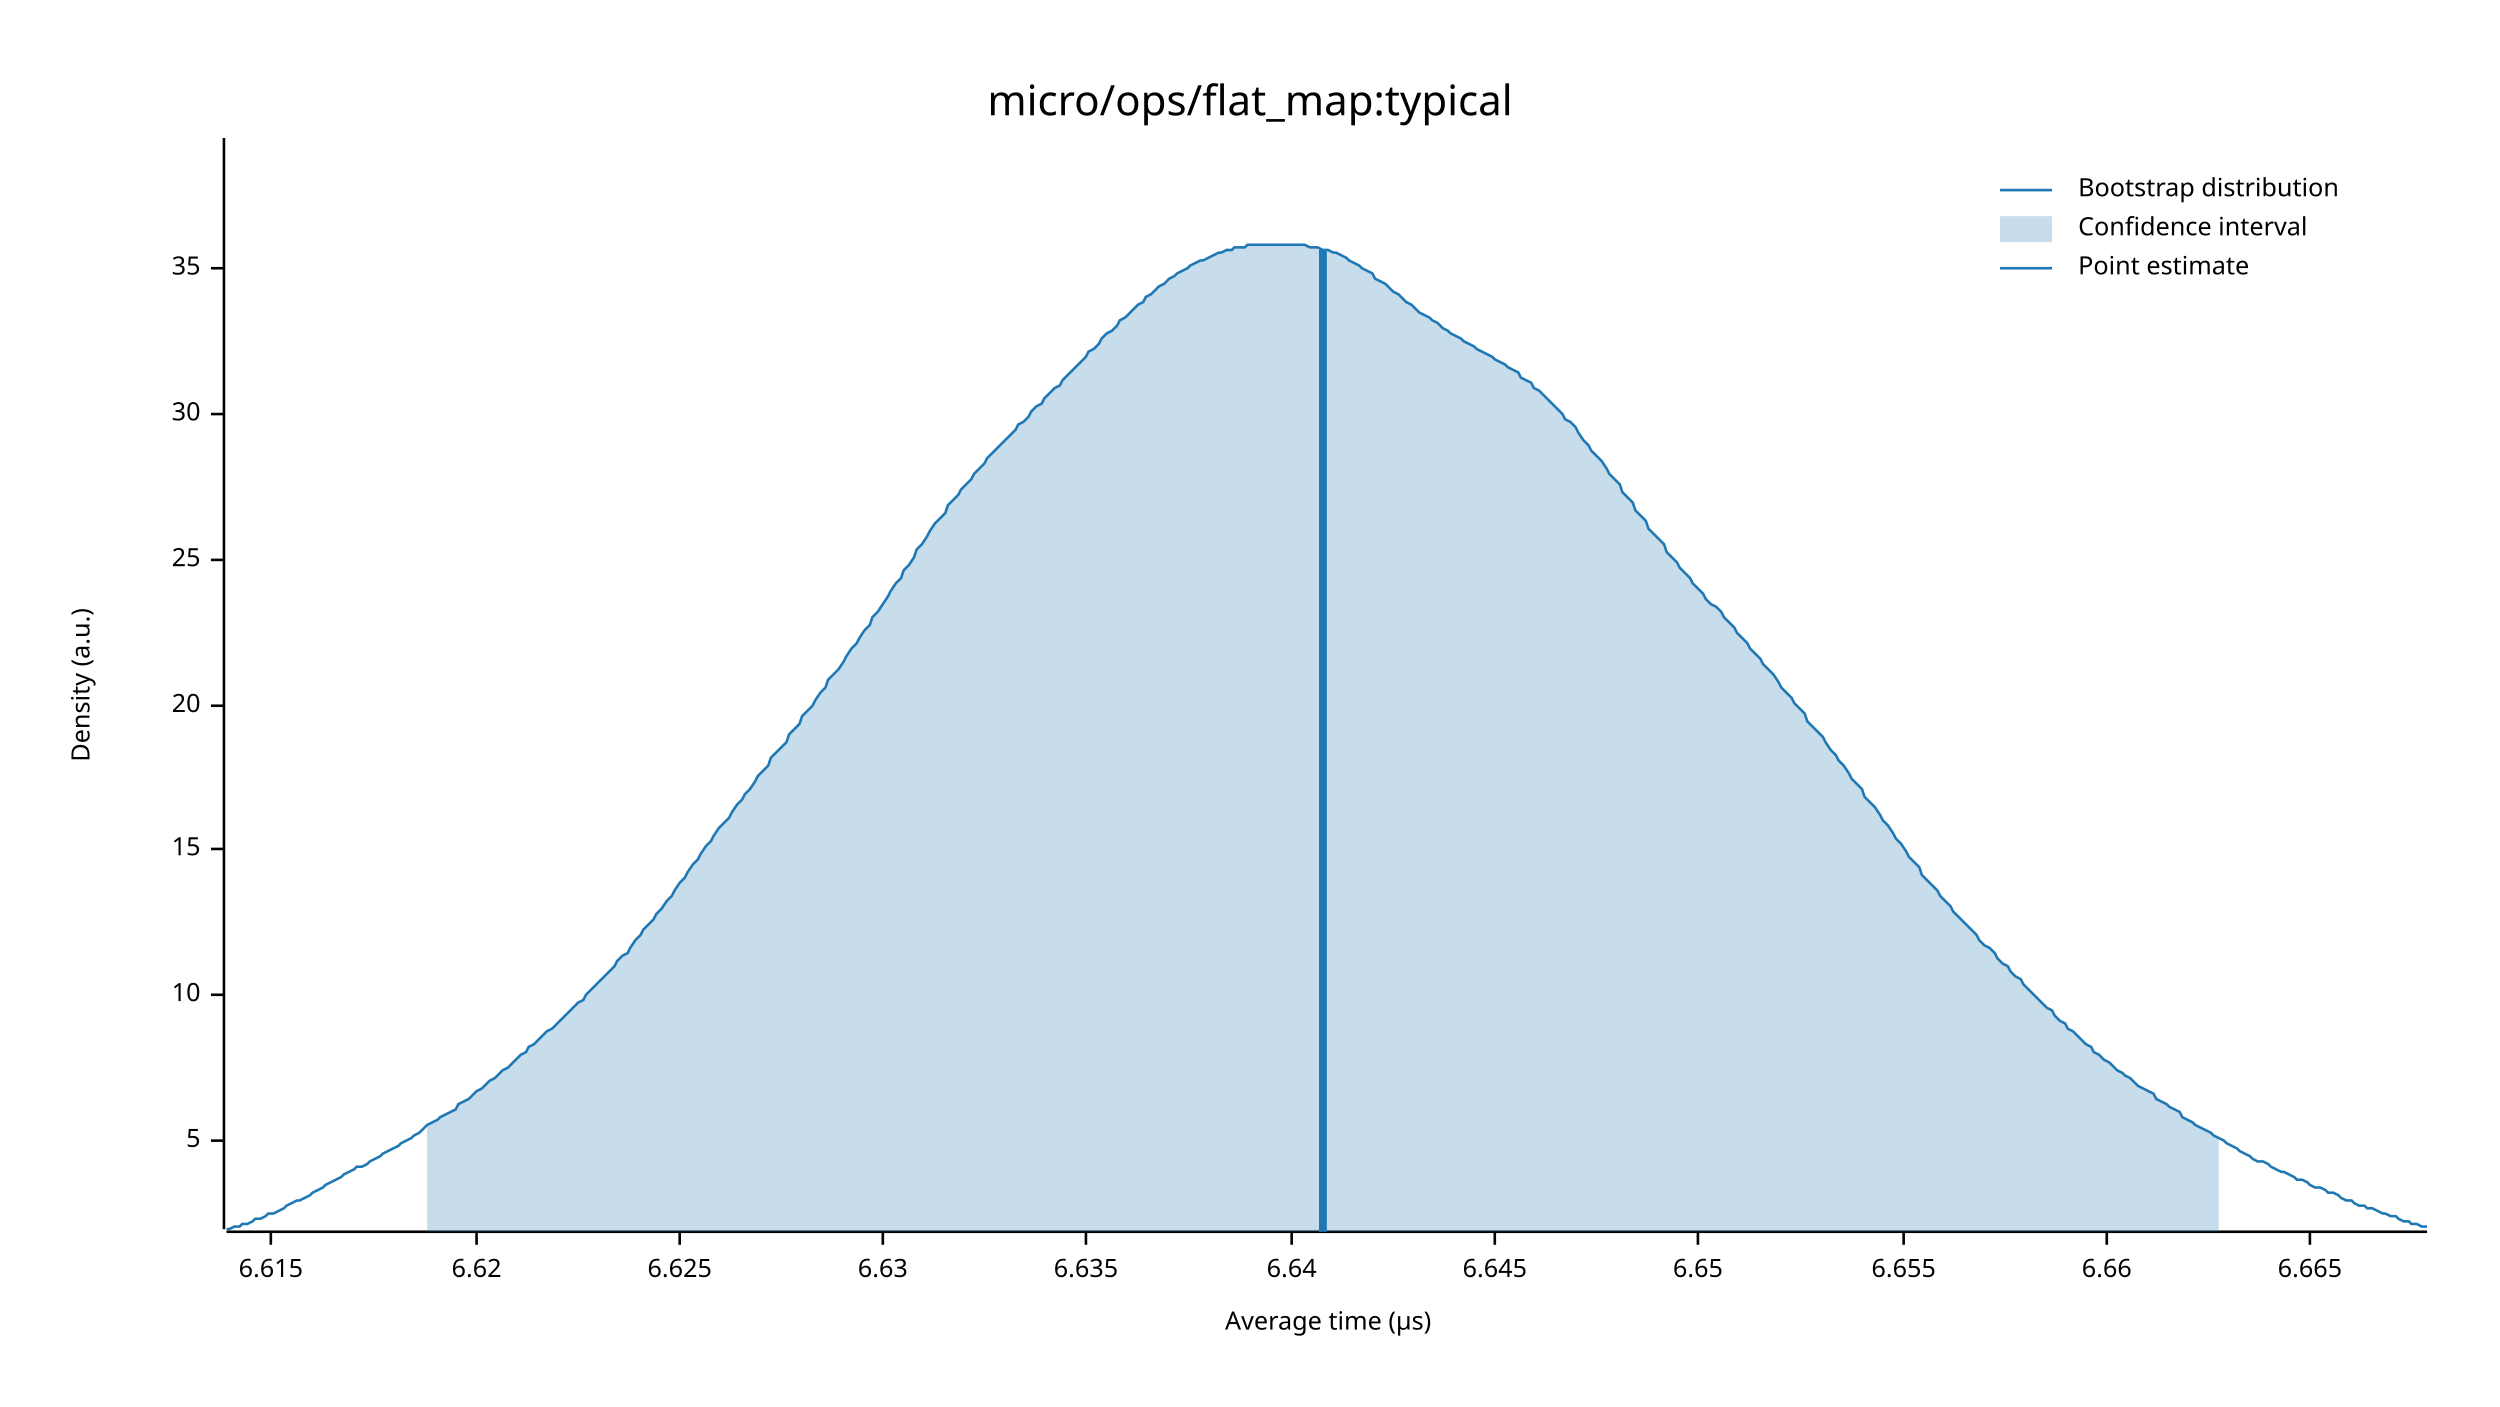
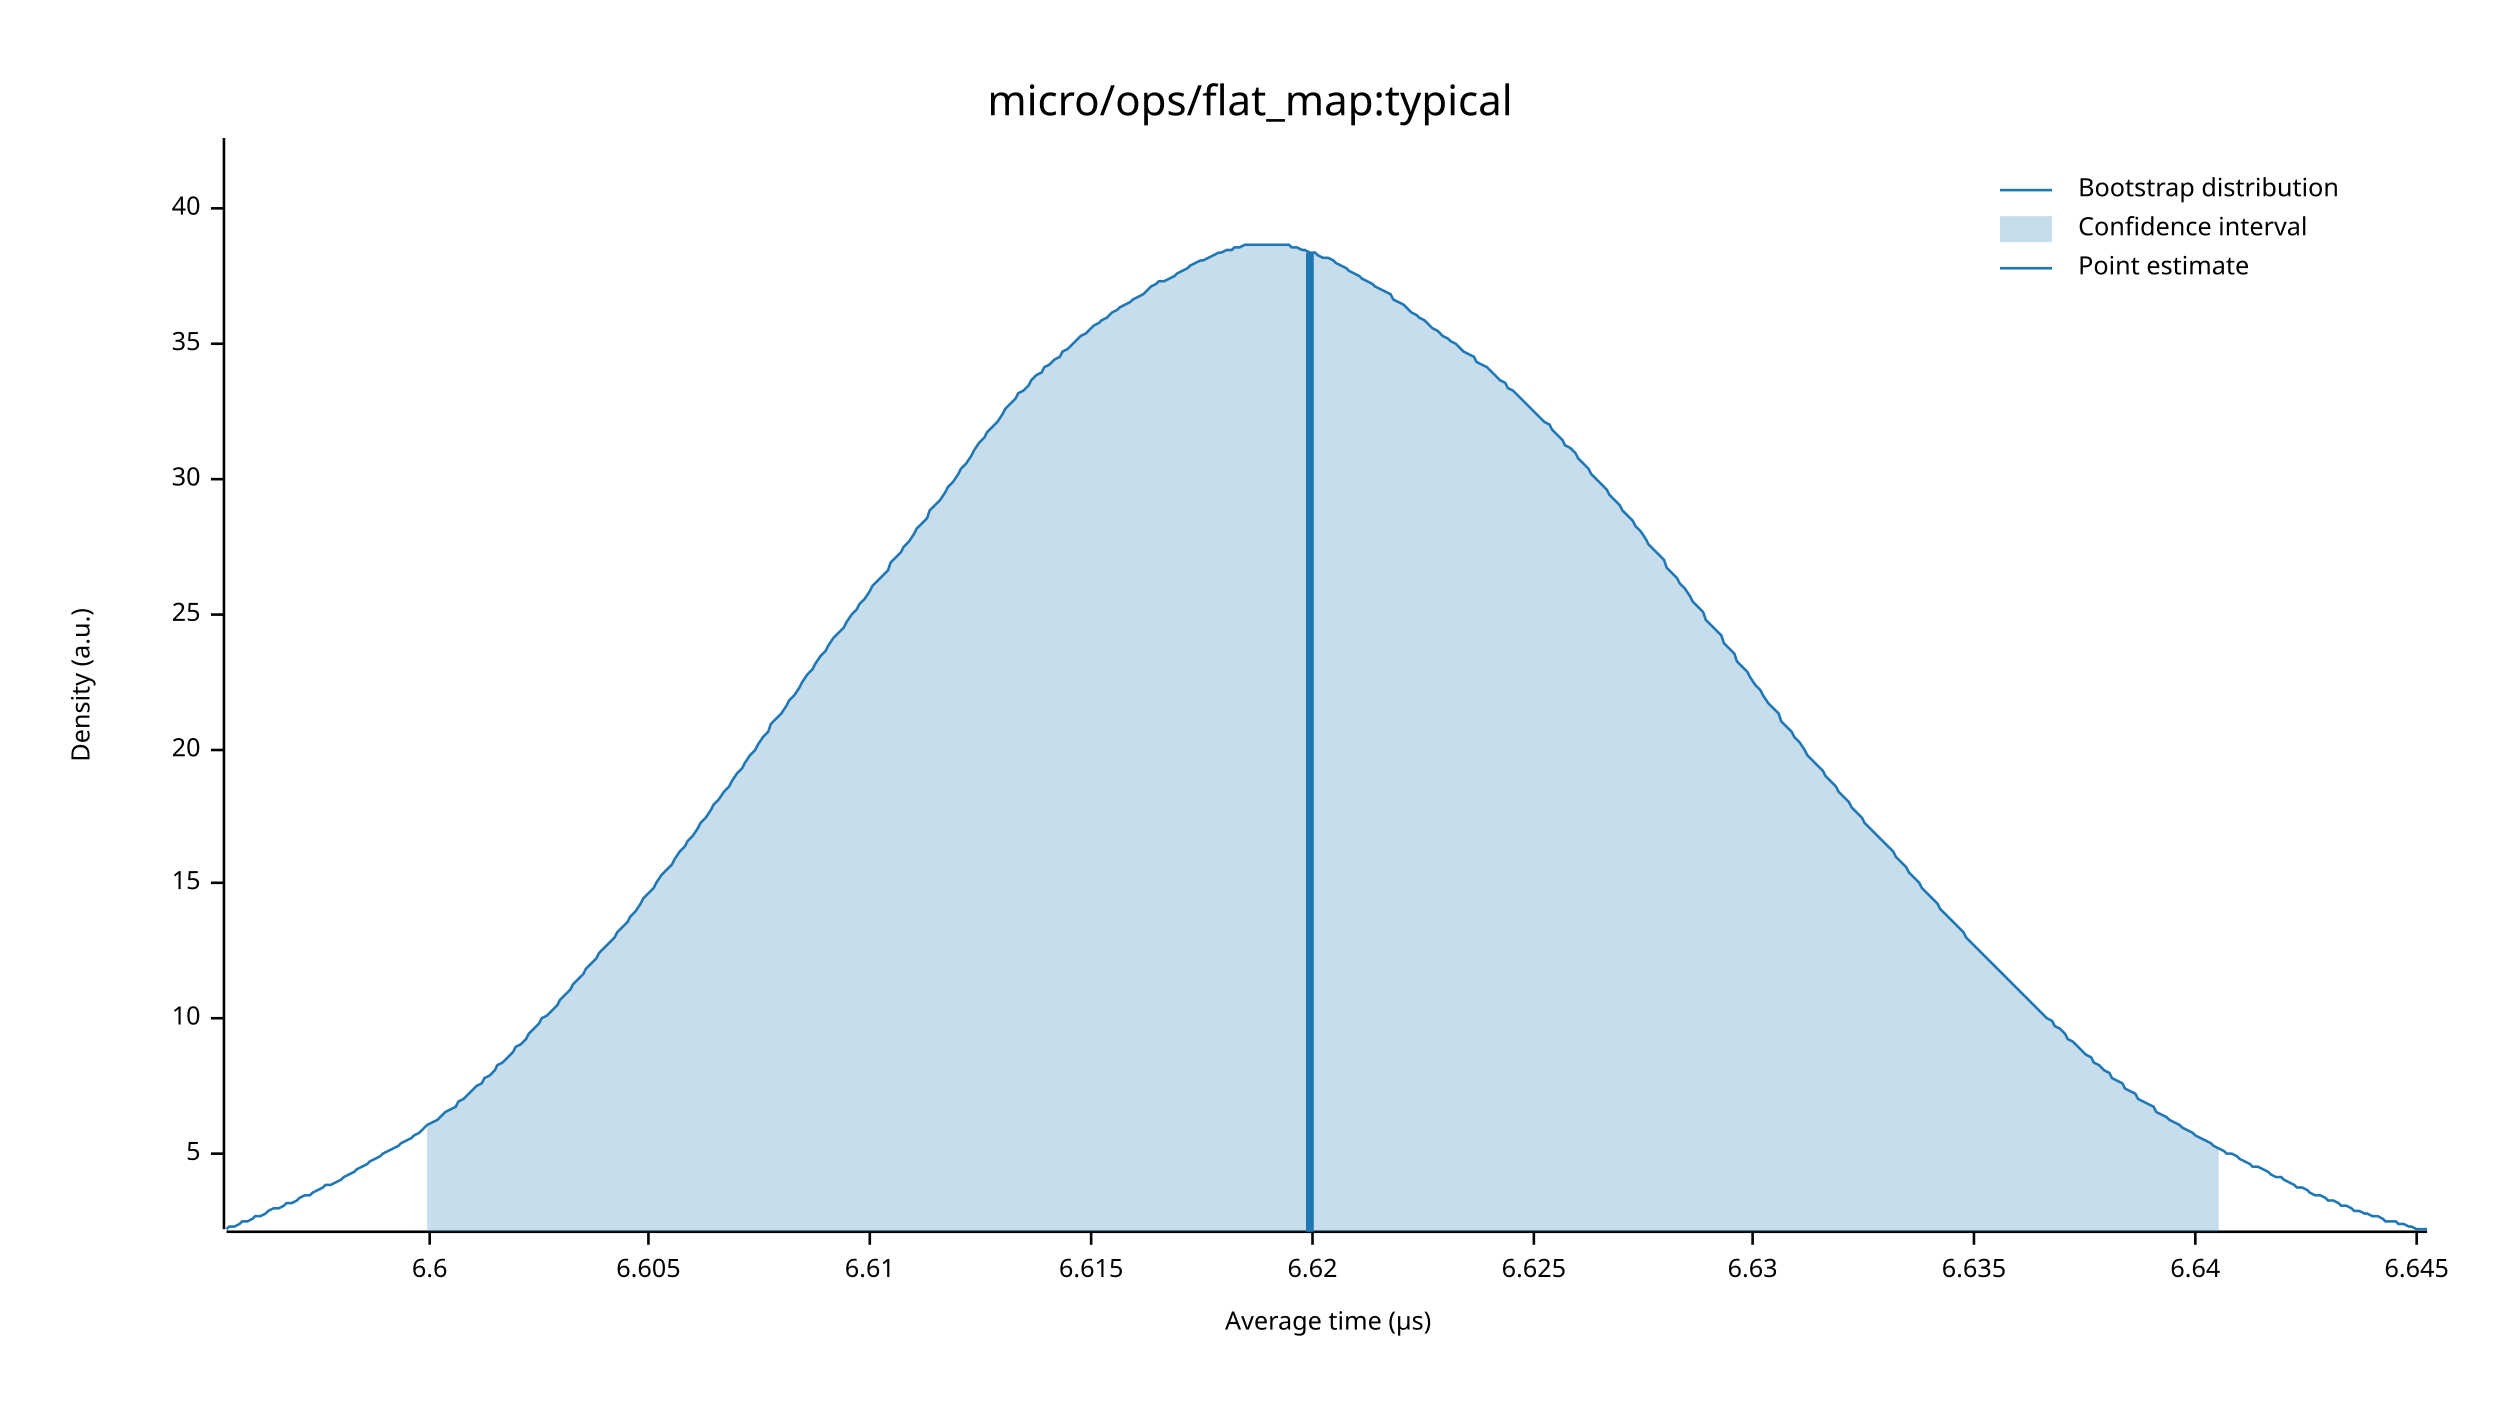
<svg xmlns="http://www.w3.org/2000/svg" width="960" height="540" viewBox="0 0 960 540">
  <text x="480" y="32" dy="0.76em" text-anchor="middle" font-family="sans-serif" font-size="16.129" opacity="1" fill="#000000">
micro/ops/flat_map:typical
</text>
  <text x="27" y="263" dy="0.76em" text-anchor="middle" font-family="sans-serif" font-size="9.677" opacity="1" fill="#000000" transform="rotate(270, 27, 263)">
Density (a.u.)
</text>
  <text x="510" y="513" dy="-0.5ex" text-anchor="middle" font-family="sans-serif" font-size="9.677" opacity="1" fill="#000000">
Average time (µs)
</text>
  <polyline fill="none" opacity="1" stroke="#000000" stroke-width="1" points="86,53 86,472 " />
-   <text x="77" y="438" dy="0.5ex" text-anchor="end" font-family="sans-serif" font-size="9.677" opacity="1" fill="#000000">
+   <text x="77" y="443" dy="0.5ex" text-anchor="end" font-family="sans-serif" font-size="9.677" opacity="1" fill="#000000">
5
</text>
-   <polyline fill="none" opacity="1" stroke="#000000" stroke-width="1" points="81,438 86,438 " />
-   <text x="77" y="382" dy="0.5ex" text-anchor="end" font-family="sans-serif" font-size="9.677" opacity="1" fill="#000000">
+   <polyline fill="none" opacity="1" stroke="#000000" stroke-width="1" points="81,443 86,443 " />
+   <text x="77" y="391" dy="0.5ex" text-anchor="end" font-family="sans-serif" font-size="9.677" opacity="1" fill="#000000">
10
</text>
-   <polyline fill="none" opacity="1" stroke="#000000" stroke-width="1" points="81,382 86,382 " />
-   <text x="77" y="326" dy="0.5ex" text-anchor="end" font-family="sans-serif" font-size="9.677" opacity="1" fill="#000000">
+   <polyline fill="none" opacity="1" stroke="#000000" stroke-width="1" points="81,391 86,391 " />
+   <text x="77" y="339" dy="0.5ex" text-anchor="end" font-family="sans-serif" font-size="9.677" opacity="1" fill="#000000">
15
</text>
-   <polyline fill="none" opacity="1" stroke="#000000" stroke-width="1" points="81,326 86,326 " />
-   <text x="77" y="271" dy="0.5ex" text-anchor="end" font-family="sans-serif" font-size="9.677" opacity="1" fill="#000000">
+   <polyline fill="none" opacity="1" stroke="#000000" stroke-width="1" points="81,339 86,339 " />
+   <text x="77" y="288" dy="0.5ex" text-anchor="end" font-family="sans-serif" font-size="9.677" opacity="1" fill="#000000">
20
</text>
-   <polyline fill="none" opacity="1" stroke="#000000" stroke-width="1" points="81,271 86,271 " />
-   <text x="77" y="215" dy="0.5ex" text-anchor="end" font-family="sans-serif" font-size="9.677" opacity="1" fill="#000000">
+   <polyline fill="none" opacity="1" stroke="#000000" stroke-width="1" points="81,288 86,288 " />
+   <text x="77" y="236" dy="0.5ex" text-anchor="end" font-family="sans-serif" font-size="9.677" opacity="1" fill="#000000">
25
</text>
-   <polyline fill="none" opacity="1" stroke="#000000" stroke-width="1" points="81,215 86,215 " />
-   <text x="77" y="159" dy="0.5ex" text-anchor="end" font-family="sans-serif" font-size="9.677" opacity="1" fill="#000000">
+   <polyline fill="none" opacity="1" stroke="#000000" stroke-width="1" points="81,236 86,236 " />
+   <text x="77" y="184" dy="0.5ex" text-anchor="end" font-family="sans-serif" font-size="9.677" opacity="1" fill="#000000">
30
</text>
-   <polyline fill="none" opacity="1" stroke="#000000" stroke-width="1" points="81,159 86,159 " />
-   <text x="77" y="103" dy="0.5ex" text-anchor="end" font-family="sans-serif" font-size="9.677" opacity="1" fill="#000000">
+   <polyline fill="none" opacity="1" stroke="#000000" stroke-width="1" points="81,184 86,184 " />
+   <text x="77" y="132" dy="0.5ex" text-anchor="end" font-family="sans-serif" font-size="9.677" opacity="1" fill="#000000">
35
</text>
-   <polyline fill="none" opacity="1" stroke="#000000" stroke-width="1" points="81,103 86,103 " />
+   <polyline fill="none" opacity="1" stroke="#000000" stroke-width="1" points="81,132 86,132 " />
+   <text x="77" y="80" dy="0.5ex" text-anchor="end" font-family="sans-serif" font-size="9.677" opacity="1" fill="#000000">
+ 40
+ </text>
+   <polyline fill="none" opacity="1" stroke="#000000" stroke-width="1" points="81,80 86,80 " />
  <polyline fill="none" opacity="1" stroke="#000000" stroke-width="1" points="87,473 932,473 " />
-   <text x="104" y="483" dy="0.76em" text-anchor="middle" font-family="sans-serif" font-size="9.677" opacity="1" fill="#000000">
+   <text x="165" y="483" dy="0.76em" text-anchor="middle" font-family="sans-serif" font-size="9.677" opacity="1" fill="#000000">
+ 6.6
+ </text>
+   <polyline fill="none" opacity="1" stroke="#000000" stroke-width="1" points="165,473 165,478 " />
+   <text x="249" y="483" dy="0.76em" text-anchor="middle" font-family="sans-serif" font-size="9.677" opacity="1" fill="#000000">
+ 6.605
+ </text>
+   <polyline fill="none" opacity="1" stroke="#000000" stroke-width="1" points="249,473 249,478 " />
+   <text x="334" y="483" dy="0.76em" text-anchor="middle" font-family="sans-serif" font-size="9.677" opacity="1" fill="#000000">
+ 6.61
+ </text>
+   <polyline fill="none" opacity="1" stroke="#000000" stroke-width="1" points="334,473 334,478 " />
+   <text x="419" y="483" dy="0.76em" text-anchor="middle" font-family="sans-serif" font-size="9.677" opacity="1" fill="#000000">
6.615
</text>
-   <polyline fill="none" opacity="1" stroke="#000000" stroke-width="1" points="104,473 104,478 " />
-   <text x="183" y="483" dy="0.76em" text-anchor="middle" font-family="sans-serif" font-size="9.677" opacity="1" fill="#000000">
+   <polyline fill="none" opacity="1" stroke="#000000" stroke-width="1" points="419,473 419,478 " />
+   <text x="504" y="483" dy="0.76em" text-anchor="middle" font-family="sans-serif" font-size="9.677" opacity="1" fill="#000000">
6.62
</text>
-   <polyline fill="none" opacity="1" stroke="#000000" stroke-width="1" points="183,473 183,478 " />
-   <text x="261" y="483" dy="0.76em" text-anchor="middle" font-family="sans-serif" font-size="9.677" opacity="1" fill="#000000">
+   <polyline fill="none" opacity="1" stroke="#000000" stroke-width="1" points="504,473 504,478 " />
+   <text x="589" y="483" dy="0.76em" text-anchor="middle" font-family="sans-serif" font-size="9.677" opacity="1" fill="#000000">
6.625
</text>
-   <polyline fill="none" opacity="1" stroke="#000000" stroke-width="1" points="261,473 261,478 " />
-   <text x="339" y="483" dy="0.76em" text-anchor="middle" font-family="sans-serif" font-size="9.677" opacity="1" fill="#000000">
+   <polyline fill="none" opacity="1" stroke="#000000" stroke-width="1" points="589,473 589,478 " />
+   <text x="673" y="483" dy="0.76em" text-anchor="middle" font-family="sans-serif" font-size="9.677" opacity="1" fill="#000000">
6.63
</text>
-   <polyline fill="none" opacity="1" stroke="#000000" stroke-width="1" points="339,473 339,478 " />
-   <text x="417" y="483" dy="0.76em" text-anchor="middle" font-family="sans-serif" font-size="9.677" opacity="1" fill="#000000">
+   <polyline fill="none" opacity="1" stroke="#000000" stroke-width="1" points="673,473 673,478 " />
+   <text x="758" y="483" dy="0.76em" text-anchor="middle" font-family="sans-serif" font-size="9.677" opacity="1" fill="#000000">
6.635
</text>
-   <polyline fill="none" opacity="1" stroke="#000000" stroke-width="1" points="417,473 417,478 " />
-   <text x="496" y="483" dy="0.76em" text-anchor="middle" font-family="sans-serif" font-size="9.677" opacity="1" fill="#000000">
+   <polyline fill="none" opacity="1" stroke="#000000" stroke-width="1" points="758,473 758,478 " />
+   <text x="843" y="483" dy="0.76em" text-anchor="middle" font-family="sans-serif" font-size="9.677" opacity="1" fill="#000000">
6.64
</text>
-   <polyline fill="none" opacity="1" stroke="#000000" stroke-width="1" points="496,473 496,478 " />
-   <text x="574" y="483" dy="0.76em" text-anchor="middle" font-family="sans-serif" font-size="9.677" opacity="1" fill="#000000">
+   <polyline fill="none" opacity="1" stroke="#000000" stroke-width="1" points="843,473 843,478 " />
+   <text x="928" y="483" dy="0.76em" text-anchor="middle" font-family="sans-serif" font-size="9.677" opacity="1" fill="#000000">
6.645
</text>
-   <polyline fill="none" opacity="1" stroke="#000000" stroke-width="1" points="574,473 574,478 " />
-   <text x="652" y="483" dy="0.76em" text-anchor="middle" font-family="sans-serif" font-size="9.677" opacity="1" fill="#000000">
- 6.65
- </text>
-   <polyline fill="none" opacity="1" stroke="#000000" stroke-width="1" points="652,473 652,478 " />
-   <text x="731" y="483" dy="0.76em" text-anchor="middle" font-family="sans-serif" font-size="9.677" opacity="1" fill="#000000">
- 6.655
- </text>
-   <polyline fill="none" opacity="1" stroke="#000000" stroke-width="1" points="731,473 731,478 " />
-   <text x="809" y="483" dy="0.76em" text-anchor="middle" font-family="sans-serif" font-size="9.677" opacity="1" fill="#000000">
- 6.66
- </text>
-   <polyline fill="none" opacity="1" stroke="#000000" stroke-width="1" points="809,473 809,478 " />
-   <text x="887" y="483" dy="0.76em" text-anchor="middle" font-family="sans-serif" font-size="9.677" opacity="1" fill="#000000">
- 6.665
- </text>
-   <polyline fill="none" opacity="1" stroke="#000000" stroke-width="1" points="887,473 887,478 " />
-   <polyline fill="none" opacity="1" stroke="#1F78B4" stroke-width="1" points="87,472 88,472 90,471 92,471 93,470 95,470 97,469 98,468 100,468 102,467 103,466 105,466 107,465 109,464 110,463 112,462 114,461 115,461 117,460 119,459 120,458 122,457 124,456 125,455 127,454 129,453 131,452 132,451 134,450 136,449 137,448 139,448 141,447 142,446 144,445 146,444 147,443 149,442 151,441 153,440 154,439 156,438 158,437 159,436 161,435 163,433 164,432 166,431 168,430 169,429 171,428 173,427 175,426 176,424 178,423 180,422 181,421 183,419 185,418 186,417 188,415 190,414 191,413 193,411 195,410 197,408 198,407 200,405 202,404 203,402 205,401 207,399 208,398 210,396 212,395 214,393 215,392 217,390 219,388 220,387 222,385 224,384 225,382 227,380 229,378 230,377 232,375 234,373 236,371 237,369 239,367 241,366 242,364 244,361 246,359 247,357 249,355 251,353 252,351 254,349 256,346 258,344 259,342 261,339 263,337 264,335 266,332 268,330 269,328 271,325 273,323 274,321 276,318 278,316 280,314 281,312 283,309 285,307 286,305 288,303 290,300 291,298 293,296 295,294 296,291 298,289 300,287 302,285 303,282 305,280 307,278 308,275 310,273 312,271 313,269 315,266 317,264 318,261 320,259 322,257 324,254 325,252 327,249 329,247 330,245 332,242 334,240 335,237 337,235 339,232 341,229 342,227 344,224 346,222 347,219 349,217 351,214 352,211 354,209 356,206 357,204 359,201 361,199 363,197 364,194 366,192 368,190 369,188 371,186 373,184 374,182 376,180 378,178 379,176 381,174 383,172 385,170 386,169 388,167 390,165 391,163 393,162 395,160 396,158 398,156 400,155 401,153 403,151 405,149 407,148 408,146 410,144 412,142 413,141 415,139 417,137 418,135 420,134 422,132 423,130 425,128 427,127 429,125 430,123 432,122 434,120 435,119 437,117 439,116 440,114 442,113 444,111 445,110 447,109 449,107 451,106 452,105 454,104 456,103 457,102 459,101 461,100 462,100 464,99 466,98 468,97 469,97 471,96 473,96 474,95 476,95 478,95 479,94 481,94 483,94 484,94 486,94 488,94 490,94 491,94 493,94 495,94 496,94 498,94 500,94 501,94 503,95 505,95 506,95 508,96 510,96 512,97 513,97 515,98 517,99 518,100 520,101 522,102 523,103 525,104 527,105 528,107 530,108 532,109 534,111 535,112 537,113 539,115 540,116 542,117 544,119 545,120 547,121 549,122 550,123 552,124 554,126 556,127 557,128 559,129 561,130 562,131 564,132 566,133 567,134 569,135 571,136 573,137 574,138 576,139 578,140 579,141 581,142 583,143 584,145 586,146 588,147 589,149 591,150 593,152 595,154 596,155 598,157 600,159 601,161 603,162 605,164 606,166 608,169 610,171 611,173 613,175 615,177 617,180 618,182 620,184 622,186 623,189 625,191 627,193 628,196 630,198 632,200 633,203 635,205 637,207 639,209 640,212 642,214 644,216 645,218 647,220 649,222 650,224 652,226 654,228 655,230 657,232 659,233 661,235 662,237 664,239 666,241 667,243 669,245 671,247 672,249 674,251 676,253 677,255 679,257 681,259 683,262 684,264 686,266 688,268 689,270 691,272 693,274 694,277 696,279 698,281 700,283 701,285 703,288 705,290 706,292 708,294 710,297 711,299 713,301 715,303 716,306 718,308 720,310 722,313 723,315 725,317 727,320 728,322 730,324 732,327 733,329 735,331 737,333 738,336 740,338 742,340 744,342 745,344 747,346 749,348 750,350 752,352 754,354 755,355 757,357 759,359 760,361 762,363 764,364 766,366 767,368 769,370 771,371 772,373 774,375 776,376 777,378 779,380 781,382 782,383 784,385 786,387 788,388 789,390 791,392 793,393 794,395 796,396 798,398 799,399 801,401 803,402 804,404 806,405 808,407 810,408 811,409 813,411 815,412 816,413 818,414 820,416 821,417 823,418 825,419 827,420 828,422 830,423 832,424 833,425 835,426 837,427 838,429 840,430 842,431 843,432 845,433 847,434 849,435 850,436 852,437 854,438 855,439 857,440 859,441 860,442 862,443 864,444 865,445 867,446 869,446 871,447 872,448 874,449 876,450 877,450 879,451 881,452 882,453 884,453 886,454 887,455 889,456 891,456 893,457 894,458 896,458 898,459 899,460 901,461 903,461 904,462 906,463 908,463 909,464 911,464 913,465 915,466 916,466 918,467 920,467 921,468 923,469 925,469 926,470 928,470 930,471 932,471 " />
-   <polygon opacity="0.25" fill="#1F78B4" points="164,432 166,431 168,430 169,429 171,428 173,427 175,426 176,424 178,423 180,422 181,421 183,419 185,418 186,417 188,415 190,414 191,413 193,411 195,410 197,408 198,407 200,405 202,404 203,402 205,401 207,399 208,398 210,396 212,395 214,393 215,392 217,390 219,388 220,387 222,385 224,384 225,382 227,380 229,378 230,377 232,375 234,373 236,371 237,369 239,367 241,366 242,364 244,361 246,359 247,357 249,355 251,353 252,351 254,349 256,346 258,344 259,342 261,339 263,337 264,335 266,332 268,330 269,328 271,325 273,323 274,321 276,318 278,316 280,314 281,312 283,309 285,307 286,305 288,303 290,300 291,298 293,296 295,294 296,291 298,289 300,287 302,285 303,282 305,280 307,278 308,275 310,273 312,271 313,269 315,266 317,264 318,261 320,259 322,257 324,254 325,252 327,249 329,247 330,245 332,242 334,240 335,237 337,235 339,232 341,229 342,227 344,224 346,222 347,219 349,217 351,214 352,211 354,209 356,206 357,204 359,201 361,199 363,197 364,194 366,192 368,190 369,188 371,186 373,184 374,182 376,180 378,178 379,176 381,174 383,172 385,170 386,169 388,167 390,165 391,163 393,162 395,160 396,158 398,156 400,155 401,153 403,151 405,149 407,148 408,146 410,144 412,142 413,141 415,139 417,137 418,135 420,134 422,132 423,130 425,128 427,127 429,125 430,123 432,122 434,120 435,119 437,117 439,116 440,114 442,113 444,111 445,110 447,109 449,107 451,106 452,105 454,104 456,103 457,102 459,101 461,100 462,100 464,99 466,98 468,97 469,97 471,96 473,96 474,95 476,95 478,95 479,94 481,94 483,94 484,94 486,94 488,94 490,94 491,94 493,94 495,94 496,94 498,94 500,94 501,94 503,95 505,95 506,95 508,96 510,96 512,97 513,97 515,98 517,99 518,100 520,101 522,102 523,103 525,104 527,105 528,107 530,108 532,109 534,111 535,112 537,113 539,115 540,116 542,117 544,119 545,120 547,121 549,122 550,123 552,124 554,126 556,127 557,128 559,129 561,130 562,131 564,132 566,133 567,134 569,135 571,136 573,137 574,138 576,139 578,140 579,141 581,142 583,143 584,145 586,146 588,147 589,149 591,150 593,152 595,154 596,155 598,157 600,159 601,161 603,162 605,164 606,166 608,169 610,171 611,173 613,175 615,177 617,180 618,182 620,184 622,186 623,189 625,191 627,193 628,196 630,198 632,200 633,203 635,205 637,207 639,209 640,212 642,214 644,216 645,218 647,220 649,222 650,224 652,226 654,228 655,230 657,232 659,233 661,235 662,237 664,239 666,241 667,243 669,245 671,247 672,249 674,251 676,253 677,255 679,257 681,259 683,262 684,264 686,266 688,268 689,270 691,272 693,274 694,277 696,279 698,281 700,283 701,285 703,288 705,290 706,292 708,294 710,297 711,299 713,301 715,303 716,306 718,308 720,310 722,313 723,315 725,317 727,320 728,322 730,324 732,327 733,329 735,331 737,333 738,336 740,338 742,340 744,342 745,344 747,346 749,348 750,350 752,352 754,354 755,355 757,357 759,359 760,361 762,363 764,364 766,366 767,368 769,370 771,371 772,373 774,375 776,376 777,378 779,380 781,382 782,383 784,385 786,387 788,388 789,390 791,392 793,393 794,395 796,396 798,398 799,399 801,401 803,402 804,404 806,405 808,407 810,408 811,409 813,411 815,412 816,413 818,414 820,416 821,417 823,418 825,419 827,420 828,422 830,423 832,424 833,425 835,426 837,427 838,429 840,430 842,431 843,432 845,433 847,434 849,435 850,436 852,437 852,473 164,473 " />
-   <polyline fill="none" opacity="1" stroke="#1F78B4" stroke-width="3" points="508,473 508,96 " />
+   <polyline fill="none" opacity="1" stroke="#000000" stroke-width="1" points="928,473 928,478 " />
+   <polyline fill="none" opacity="1" stroke="#1F78B4" stroke-width="1" points="87,472 88,471 90,471 92,470 93,469 95,469 97,468 98,467 100,467 102,466 103,465 105,464 107,464 109,463 110,462 112,462 114,461 115,460 117,459 119,459 120,458 122,457 124,456 125,455 127,455 129,454 131,453 132,452 134,451 136,450 137,449 139,448 141,447 142,446 144,445 146,444 147,443 149,442 151,441 153,440 154,439 156,438 158,437 159,436 161,435 163,433 164,432 166,431 168,430 169,429 171,427 173,426 175,425 176,423 178,422 180,420 181,419 183,417 185,416 186,414 188,413 190,411 191,409 193,408 195,406 197,404 198,402 200,401 202,399 203,397 205,395 207,393 208,391 210,390 212,388 214,386 215,384 217,382 219,380 220,378 222,376 224,374 225,372 227,370 229,368 230,366 232,364 234,362 236,360 237,358 239,356 241,354 242,352 244,350 246,347 247,345 249,343 251,341 252,339 254,336 256,334 258,332 259,330 261,327 263,325 264,323 266,321 268,318 269,316 271,314 273,311 274,309 276,307 278,304 280,302 281,300 283,297 285,295 286,293 288,290 290,288 291,286 293,283 295,281 296,278 298,276 300,274 302,271 303,269 305,267 307,264 308,262 310,259 312,257 313,255 315,252 317,250 318,248 320,245 322,243 324,241 325,239 327,236 329,234 330,232 332,230 334,227 335,225 337,223 339,221 341,219 342,216 344,214 346,212 347,210 349,208 351,205 352,203 354,201 356,199 357,196 359,194 361,192 363,189 364,187 366,185 368,182 369,180 371,178 373,175 374,173 376,170 378,168 379,166 381,164 383,162 385,159 386,157 388,155 390,153 391,151 393,150 395,148 396,146 398,144 400,143 401,141 403,140 405,138 407,137 408,135 410,134 412,132 413,131 415,129 417,128 418,127 420,125 422,124 423,123 425,122 427,120 429,119 430,118 432,117 434,116 435,115 437,114 439,113 440,112 442,110 444,109 445,108 447,108 449,107 451,106 452,105 454,104 456,103 457,102 459,101 461,100 462,100 464,99 466,98 468,97 469,97 471,96 473,96 474,95 476,95 478,94 479,94 481,94 483,94 484,94 486,94 488,94 490,94 491,94 493,94 495,94 496,95 498,95 500,96 501,96 503,97 505,97 506,98 508,99 510,99 512,100 513,101 515,102 517,103 518,104 520,105 522,106 523,107 525,108 527,109 528,110 530,111 532,112 534,113 535,115 537,116 539,117 540,118 542,120 544,121 545,122 547,123 549,125 550,126 552,127 554,129 556,130 557,131 559,132 561,134 562,135 564,136 566,137 567,139 569,140 571,141 573,143 574,144 576,146 578,147 579,149 581,150 583,152 584,153 586,155 588,157 589,158 591,160 593,162 595,163 596,165 598,167 600,169 601,171 603,172 605,174 606,176 608,178 610,180 611,182 613,184 615,186 617,188 618,190 620,192 622,194 623,196 625,198 627,200 628,202 630,204 632,207 633,209 635,211 637,213 639,215 640,218 642,220 644,222 645,224 647,226 649,229 650,231 652,233 654,235 655,238 657,240 659,242 661,244 662,247 664,249 666,251 667,254 669,256 671,258 672,260 674,263 676,265 677,267 679,270 681,272 683,274 684,277 686,279 688,281 689,283 691,285 693,288 694,290 696,292 698,294 700,296 701,298 703,300 705,302 706,304 708,306 710,308 711,310 713,312 715,314 716,316 718,318 720,320 722,322 723,323 725,325 727,327 728,329 730,331 732,333 733,335 735,337 737,339 738,341 740,343 742,345 744,347 745,349 747,351 749,353 750,354 752,356 754,358 755,360 757,362 759,364 760,365 762,367 764,369 766,371 767,372 769,374 771,376 772,377 774,379 776,381 777,382 779,384 781,386 782,387 784,389 786,391 788,392 789,394 791,395 793,397 794,399 796,400 798,402 799,403 801,405 803,406 804,408 806,409 808,411 810,412 811,414 813,415 815,416 816,418 818,419 820,420 821,422 823,423 825,424 827,425 828,427 830,428 832,429 833,430 835,431 837,432 838,433 840,434 842,435 843,436 845,437 847,438 849,439 850,440 852,441 854,442 855,443 857,443 859,444 860,445 862,446 864,447 865,448 867,448 869,449 871,450 872,451 874,452 876,452 877,453 879,454 881,455 882,456 884,456 886,457 887,458 889,459 891,459 893,460 894,461 896,461 898,462 899,463 901,463 903,464 904,465 906,465 908,466 909,466 911,467 913,467 915,468 916,469 918,469 920,469 921,470 923,470 925,471 926,471 928,472 930,472 932,472 " />
+   <polygon opacity="0.25" fill="#1F78B4" points="164,432 166,431 168,430 169,429 171,427 173,426 175,425 176,423 178,422 180,420 181,419 183,417 185,416 186,414 188,413 190,411 191,409 193,408 195,406 197,404 198,402 200,401 202,399 203,397 205,395 207,393 208,391 210,390 212,388 214,386 215,384 217,382 219,380 220,378 222,376 224,374 225,372 227,370 229,368 230,366 232,364 234,362 236,360 237,358 239,356 241,354 242,352 244,350 246,347 247,345 249,343 251,341 252,339 254,336 256,334 258,332 259,330 261,327 263,325 264,323 266,321 268,318 269,316 271,314 273,311 274,309 276,307 278,304 280,302 281,300 283,297 285,295 286,293 288,290 290,288 291,286 293,283 295,281 296,278 298,276 300,274 302,271 303,269 305,267 307,264 308,262 310,259 312,257 313,255 315,252 317,250 318,248 320,245 322,243 324,241 325,239 327,236 329,234 330,232 332,230 334,227 335,225 337,223 339,221 341,219 342,216 344,214 346,212 347,210 349,208 351,205 352,203 354,201 356,199 357,196 359,194 361,192 363,189 364,187 366,185 368,182 369,180 371,178 373,175 374,173 376,170 378,168 379,166 381,164 383,162 385,159 386,157 388,155 390,153 391,151 393,150 395,148 396,146 398,144 400,143 401,141 403,140 405,138 407,137 408,135 410,134 412,132 413,131 415,129 417,128 418,127 420,125 422,124 423,123 425,122 427,120 429,119 430,118 432,117 434,116 435,115 437,114 439,113 440,112 442,110 444,109 445,108 447,108 449,107 451,106 452,105 454,104 456,103 457,102 459,101 461,100 462,100 464,99 466,98 468,97 469,97 471,96 473,96 474,95 476,95 478,94 479,94 481,94 483,94 484,94 486,94 488,94 490,94 491,94 493,94 495,94 496,95 498,95 500,96 501,96 503,97 505,97 506,98 508,99 510,99 512,100 513,101 515,102 517,103 518,104 520,105 522,106 523,107 525,108 527,109 528,110 530,111 532,112 534,113 535,115 537,116 539,117 540,118 542,120 544,121 545,122 547,123 549,125 550,126 552,127 554,129 556,130 557,131 559,132 561,134 562,135 564,136 566,137 567,139 569,140 571,141 573,143 574,144 576,146 578,147 579,149 581,150 583,152 584,153 586,155 588,157 589,158 591,160 593,162 595,163 596,165 598,167 600,169 601,171 603,172 605,174 606,176 608,178 610,180 611,182 613,184 615,186 617,188 618,190 620,192 622,194 623,196 625,198 627,200 628,202 630,204 632,207 633,209 635,211 637,213 639,215 640,218 642,220 644,222 645,224 647,226 649,229 650,231 652,233 654,235 655,238 657,240 659,242 661,244 662,247 664,249 666,251 667,254 669,256 671,258 672,260 674,263 676,265 677,267 679,270 681,272 683,274 684,277 686,279 688,281 689,283 691,285 693,288 694,290 696,292 698,294 700,296 701,298 703,300 705,302 706,304 708,306 710,308 711,310 713,312 715,314 716,316 718,318 720,320 722,322 723,323 725,325 727,327 728,329 730,331 732,333 733,335 735,337 737,339 738,341 740,343 742,345 744,347 745,349 747,351 749,353 750,354 752,356 754,358 755,360 757,362 759,364 760,365 762,367 764,369 766,371 767,372 769,374 771,376 772,377 774,379 776,381 777,382 779,384 781,386 782,387 784,389 786,391 788,392 789,394 791,395 793,397 794,399 796,400 798,402 799,403 801,405 803,406 804,408 806,409 808,411 810,412 811,414 813,415 815,416 816,418 818,419 820,420 821,422 823,423 825,424 827,425 828,427 830,428 832,429 833,430 835,431 837,432 838,433 840,434 842,435 843,436 845,437 847,438 849,439 850,440 852,441 852,473 164,473 " />
+   <polyline fill="none" opacity="1" stroke="#1F78B4" stroke-width="3" points="503,473 503,97 " />
  <text x="798" y="68" dy="0.76em" text-anchor="start" font-family="sans-serif" font-size="9.677" opacity="1" fill="#000000">
Bootstrap distribution
</text>
  <text x="798" y="83" dy="0.76em" text-anchor="start" font-family="sans-serif" font-size="9.677" opacity="1" fill="#000000">
Confidence interval
</text>
  <text x="798" y="98" dy="0.76em" text-anchor="start" font-family="sans-serif" font-size="9.677" opacity="1" fill="#000000">
Point estimate
</text>
  <polyline fill="none" opacity="1" stroke="#1F78B4" stroke-width="1" points="768,73 788,73 " />
  <rect x="768" y="83" width="20" height="10" opacity="0.25" fill="#1F78B4" stroke="none" />
  <polyline fill="none" opacity="1" stroke="#1F78B4" stroke-width="1" points="768,103 788,103 " />
</svg>
